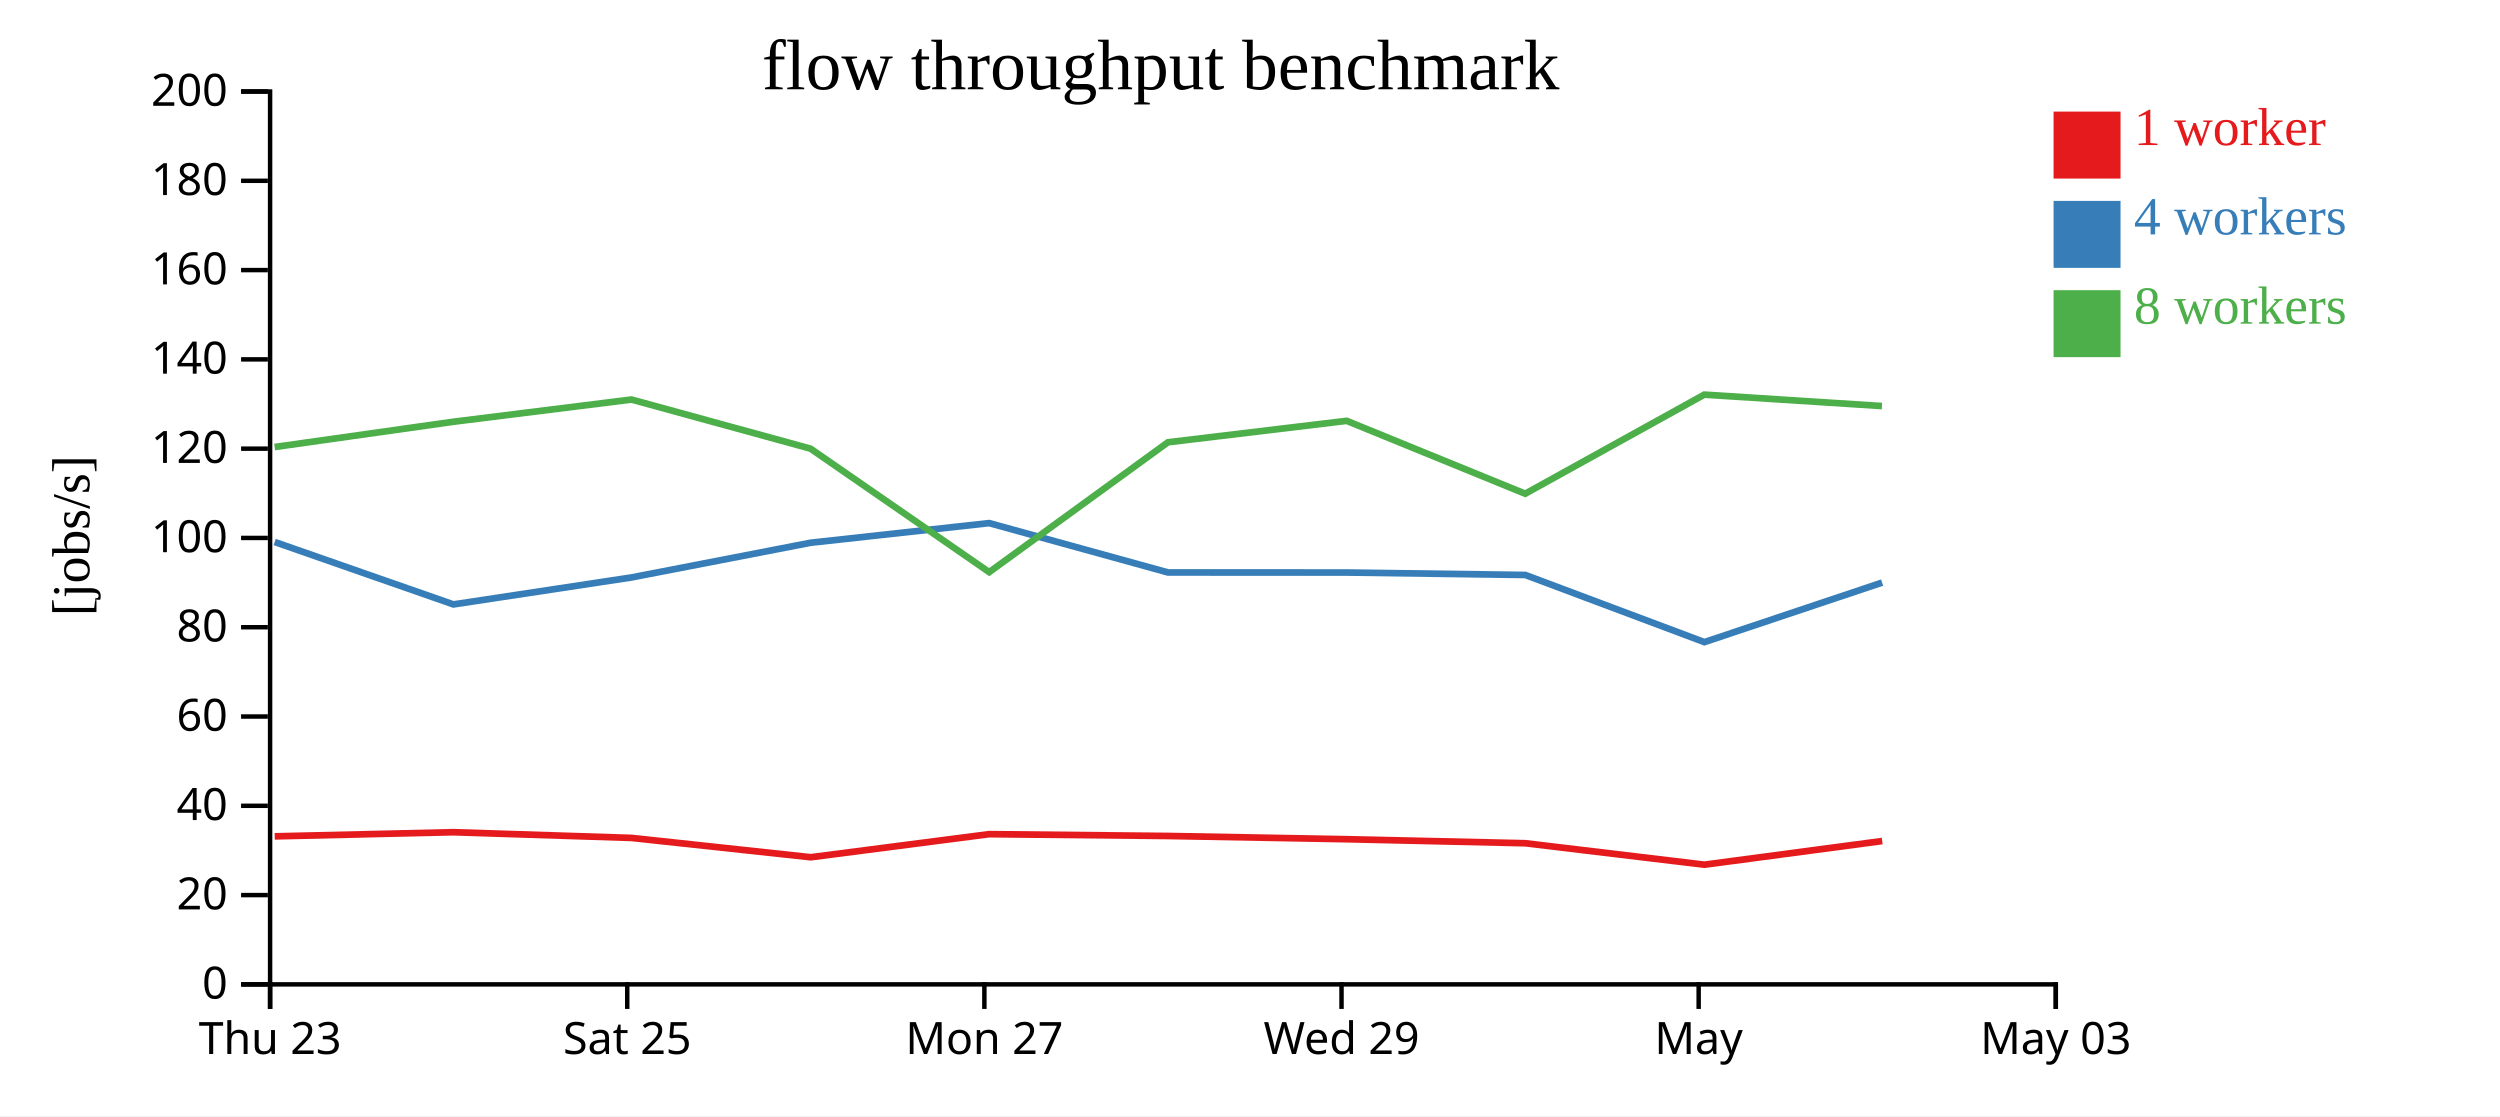
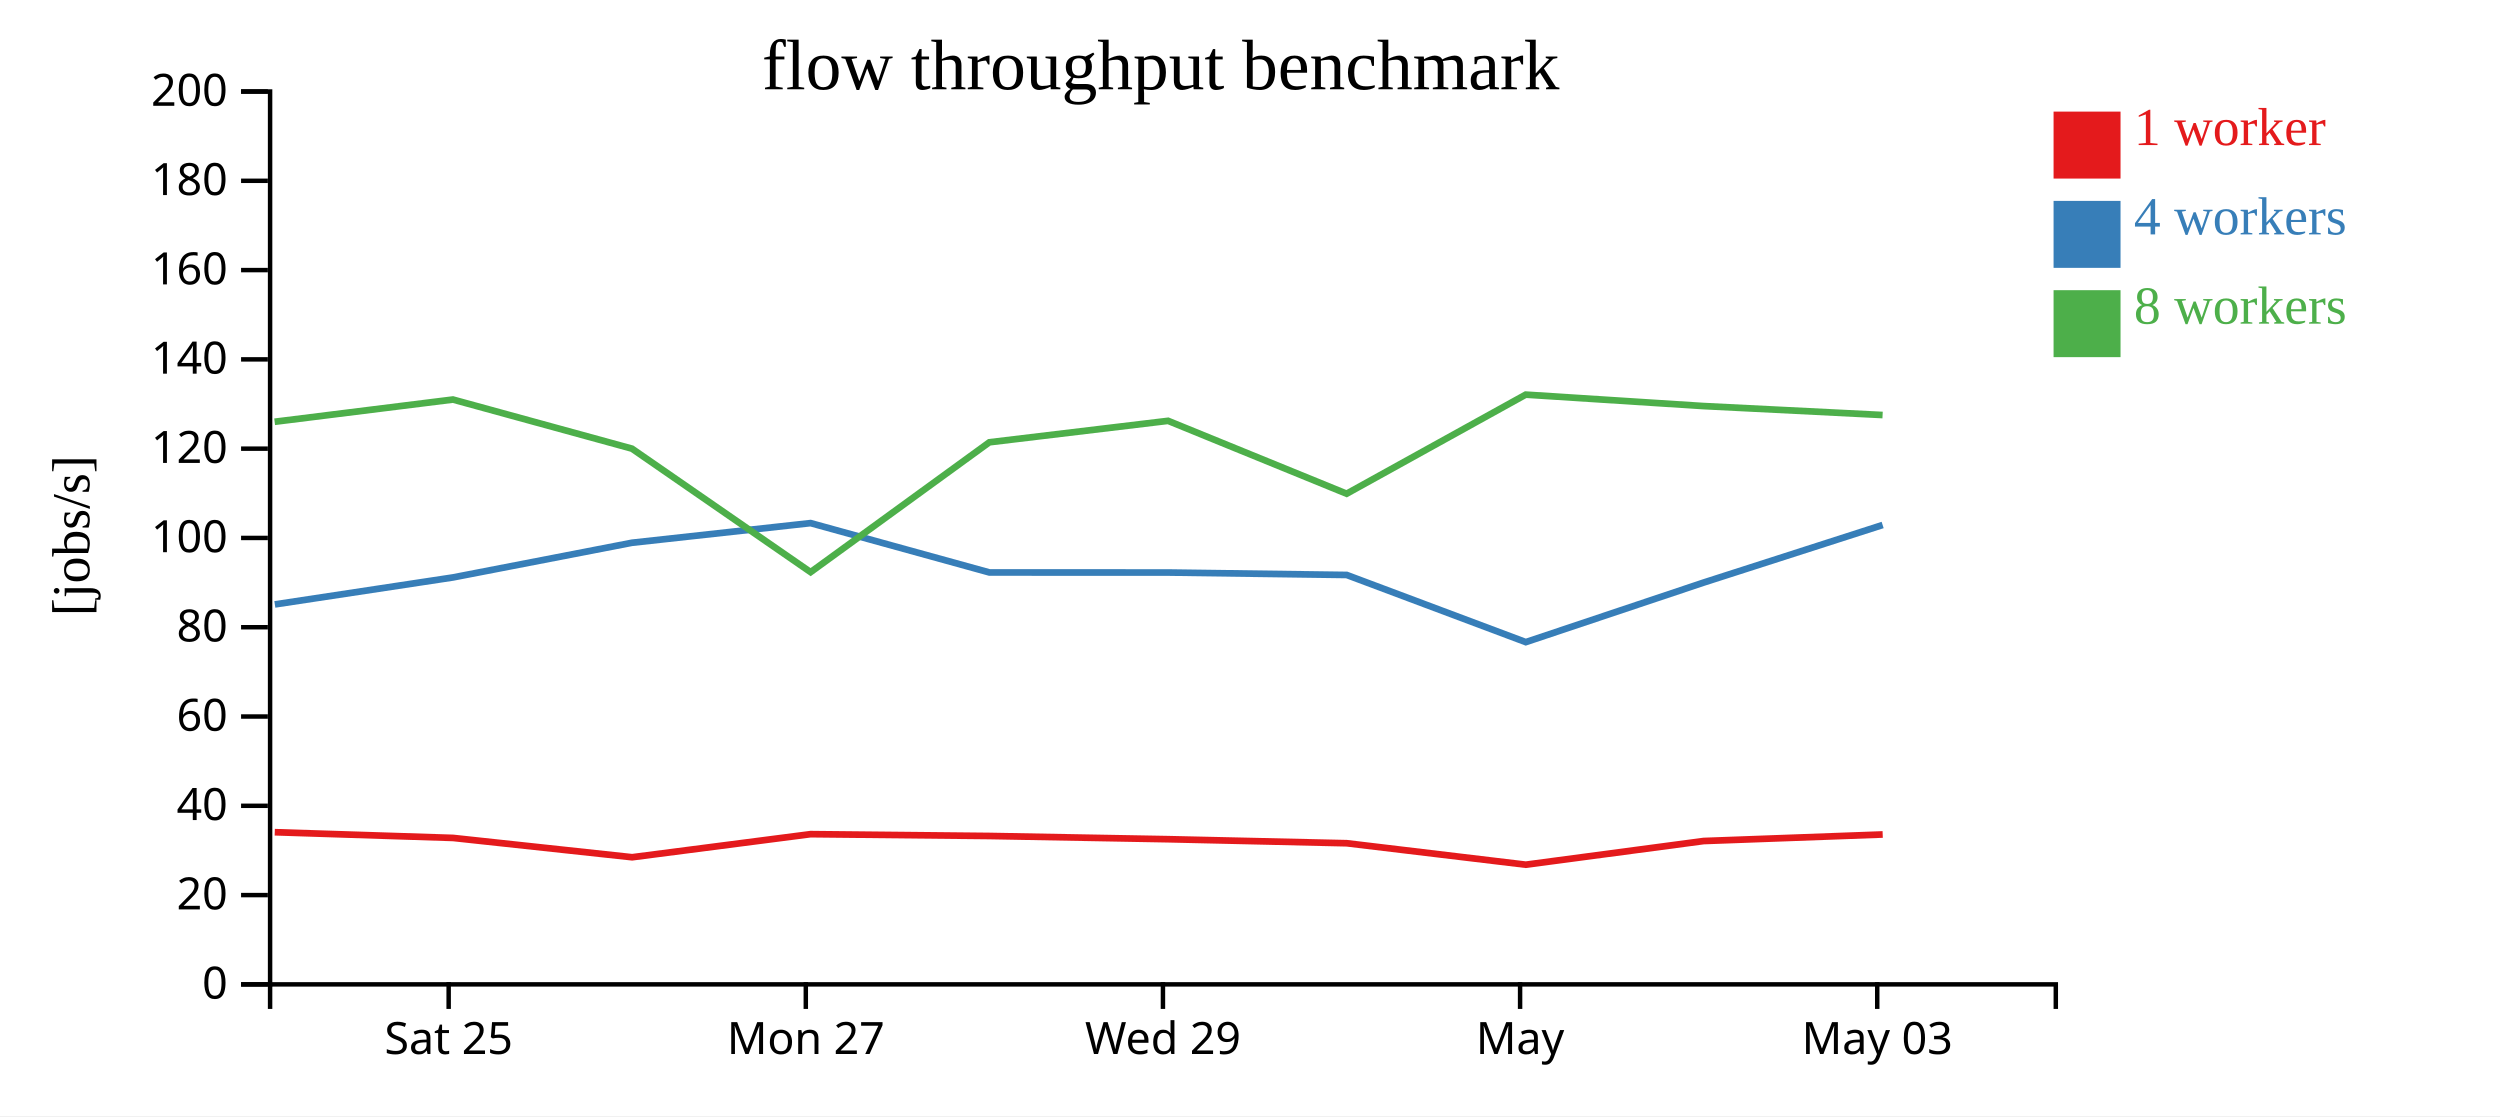
<svg xmlns="http://www.w3.org/2000/svg" width="560" height="250">
  <rect width="100%" height="100%" fill="white" />
  <g transform="translate(60,20)">
    <g transform="translate(0,200)" fill="none" font-size="10" font-family="sans-serif" text-anchor="middle">
      <path class="domain" stroke="currentColor" d="M0.5,6V0.5H400.5V6" />
-       <g class="tick" opacity="1" transform="translate(0.5,0)">
-         <line stroke="currentColor" y2="6" />
-         <text fill="currentColor" y="9" dy="0.71em">Thu 23</text>
-       </g>
-       <g class="tick" opacity="1" transform="translate(80.5,0)">
+       <g class="tick" opacity="1" transform="translate(40.5,0)">
        <line stroke="currentColor" y2="6" />
        <text fill="currentColor" y="9" dy="0.71em">Sat 25</text>
      </g>
-       <g class="tick" opacity="1" transform="translate(160.5,0)">
+       <g class="tick" opacity="1" transform="translate(120.5,0)">
        <line stroke="currentColor" y2="6" />
        <text fill="currentColor" y="9" dy="0.71em">Mon 27</text>
      </g>
-       <g class="tick" opacity="1" transform="translate(240.5,0)">
+       <g class="tick" opacity="1" transform="translate(200.5,0)">
        <line stroke="currentColor" y2="6" />
        <text fill="currentColor" y="9" dy="0.71em">Wed 29</text>
      </g>
-       <g class="tick" opacity="1" transform="translate(320.5,0)">
+       <g class="tick" opacity="1" transform="translate(280.5,0)">
        <line stroke="currentColor" y2="6" />
        <text fill="currentColor" y="9" dy="0.71em">May</text>
      </g>
-       <g class="tick" opacity="1" transform="translate(400.5,0)">
+       <g class="tick" opacity="1" transform="translate(360.5,0)">
        <line stroke="currentColor" y2="6" />
        <text fill="currentColor" y="9" dy="0.71em">May 03</text>
      </g>
    </g>
    <g fill="none" font-size="10" font-family="sans-serif" text-anchor="end">
      <path class="domain" stroke="currentColor" d="M-6,200.5H0.5V0.5H-6" />
      <g class="tick" opacity="1" transform="translate(0,200.5)">
        <line stroke="currentColor" x2="-6" />
        <text fill="currentColor" x="-9" dy="0.32em">0</text>
      </g>
      <g class="tick" opacity="1" transform="translate(0,180.5)">
        <line stroke="currentColor" x2="-6" />
        <text fill="currentColor" x="-9" dy="0.32em">20</text>
      </g>
      <g class="tick" opacity="1" transform="translate(0,160.5)">
        <line stroke="currentColor" x2="-6" />
        <text fill="currentColor" x="-9" dy="0.32em">40</text>
      </g>
      <g class="tick" opacity="1" transform="translate(0,140.5)">
        <line stroke="currentColor" x2="-6" />
        <text fill="currentColor" x="-9" dy="0.32em">60</text>
      </g>
      <g class="tick" opacity="1" transform="translate(0,120.5)">
        <line stroke="currentColor" x2="-6" />
        <text fill="currentColor" x="-9" dy="0.32em">80</text>
      </g>
      <g class="tick" opacity="1" transform="translate(0,100.5)">
        <line stroke="currentColor" x2="-6" />
        <text fill="currentColor" x="-9" dy="0.32em">100</text>
      </g>
      <g class="tick" opacity="1" transform="translate(0,80.5)">
        <line stroke="currentColor" x2="-6" />
        <text fill="currentColor" x="-9" dy="0.32em">120</text>
      </g>
      <g class="tick" opacity="1" transform="translate(0,60.5)">
        <line stroke="currentColor" x2="-6" />
        <text fill="currentColor" x="-9" dy="0.32em">140</text>
      </g>
      <g class="tick" opacity="1" transform="translate(0,40.5)">
        <line stroke="currentColor" x2="-6" />
        <text fill="currentColor" x="-9" dy="0.32em">160</text>
      </g>
      <g class="tick" opacity="1" transform="translate(0,20.5)">
        <line stroke="currentColor" x2="-6" />
        <text fill="currentColor" x="-9" dy="0.32em">180</text>
      </g>
      <g class="tick" opacity="1" transform="translate(0,0.5)">
        <line stroke="currentColor" x2="-6" />
        <text fill="currentColor" x="-9" dy="0.32em">200</text>
      </g>
    </g>
    <text text-anchor="middle" style="font-size: 12px" transform="rotate(-90)" y="-40" x="-100">[jobs/s]</text>
    <text text-anchor="middle" style="font-size: 16px" y="0" x="200">flow throughput benchmark</text>
-     <path class="line" fill="none" stroke="#e41a1c" stroke-width="1.5" d="M1.534,167.342L41.546,166.416L81.492,167.696L121.601,172.023L161.569,166.852L201.648,167.26L241.667,167.982L281.672,168.886L321.78,173.693L361.609,168.39" />
-     <path class="line" fill="none" stroke="#377eb8" stroke-width="1.5" d="M1.528,101.407L41.564,115.388L81.475,109.344L121.569,101.575L161.571,97.176L201.637,108.234L241.668,108.246L281.668,108.792L321.776,123.835L361.592,110.501" />
-     <path class="line" fill="none" stroke="#4daf4a" stroke-width="1.5" d="M1.511,80.134L41.517,74.477L81.451,69.497L121.554,80.497L161.579,108.156L201.618,79.071L241.65,74.267L281.644,90.591L321.761,68.398L361.561,70.957" />
+     <path class="line" fill="none" stroke="#e41a1c" stroke-width="1.5" d="M1.546,166.416L41.492,167.696L81.601,172.023L121.569,166.852L161.648,167.26L201.667,167.982L241.672,168.886L281.78,173.693L321.609,168.39L361.722,166.922" />
+     <path class="line" fill="none" stroke="#377eb8" stroke-width="1.5" d="M1.564,115.388L41.475,109.344L81.569,101.575L121.571,97.176L161.637,108.234L201.668,108.246L241.668,108.792L281.776,123.835L321.592,110.501L361.712,97.597" />
+     <path class="line" fill="none" stroke="#4daf4a" stroke-width="1.5" d="M1.517,74.477L41.451,69.497L81.554,80.497L121.579,108.156L161.618,79.071L201.65,74.267L241.644,90.591L281.761,68.398L321.561,70.957L361.701,72.967" />
    <rect class="dot" x="400" y="5" width="15" height="15" style="fill: #e41a1c;" />
    <rect class="dot" x="400" y="25" width="15" height="15" style="fill: #377eb8;" />
    <rect class="dot" x="400" y="45" width="15" height="15" style="fill: #4daf4a;" />
    <text class="label" x="418" y="12.5" style="fill: #e41a1c; alignment-baseline: middle;" text-anchor="left">1 worker</text>
    <text class="label" x="418" y="32.5" style="fill: #377eb8; alignment-baseline: middle;" text-anchor="left">4 workers</text>
    <text class="label" x="418" y="52.5" style="fill: #4daf4a; alignment-baseline: middle;" text-anchor="left">8 workers</text>
  </g>
</svg>
